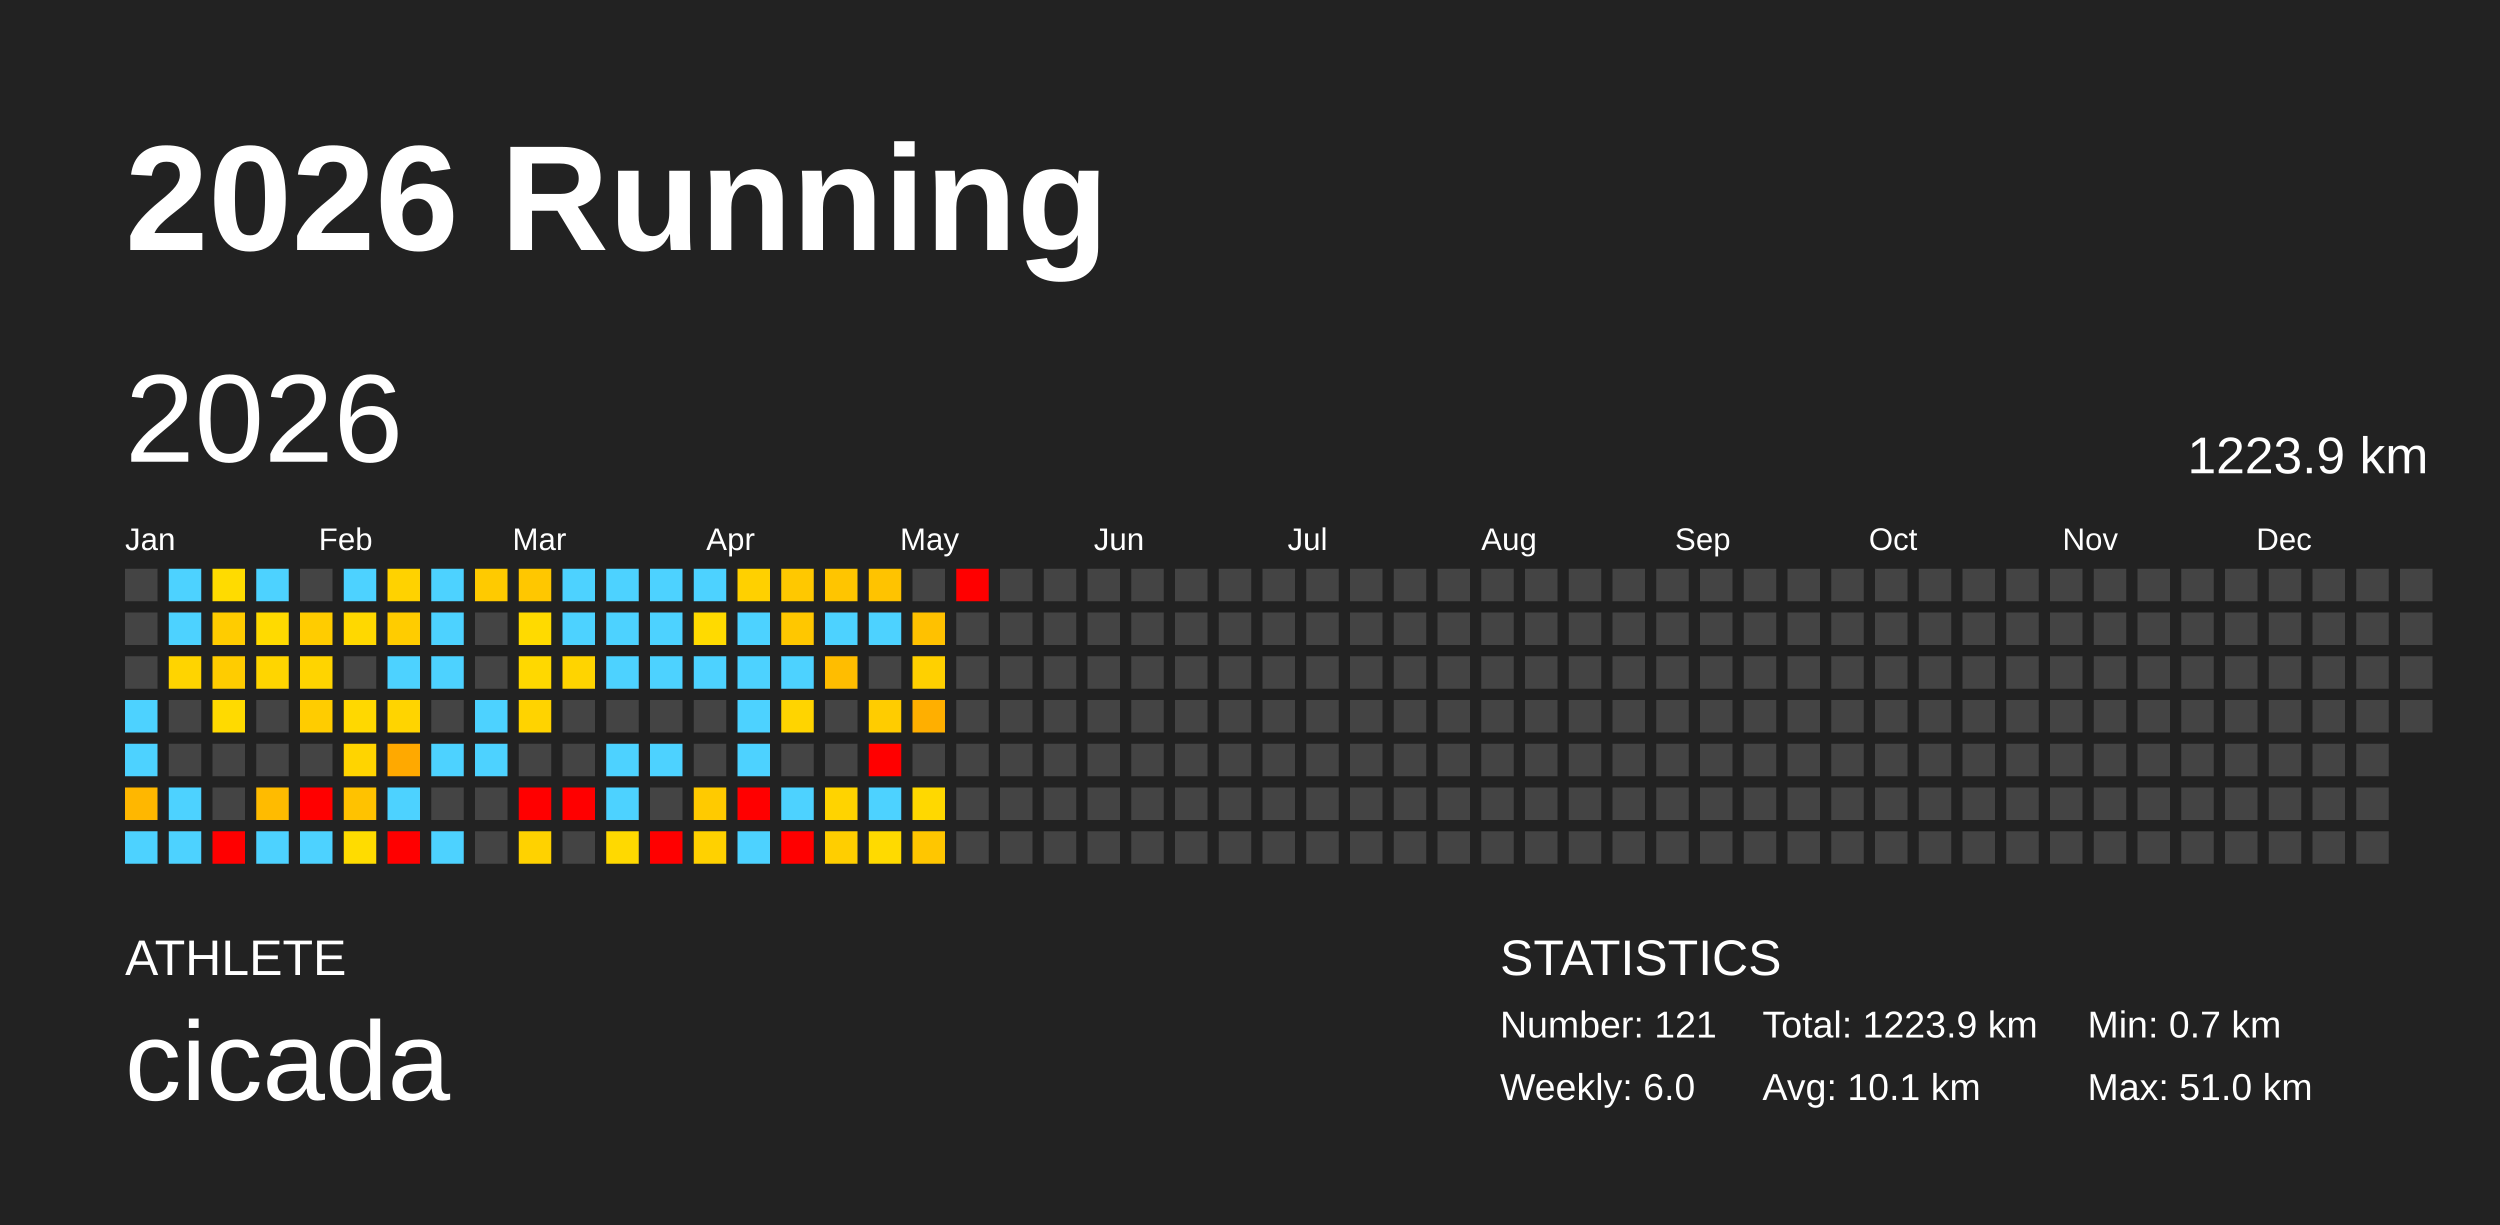
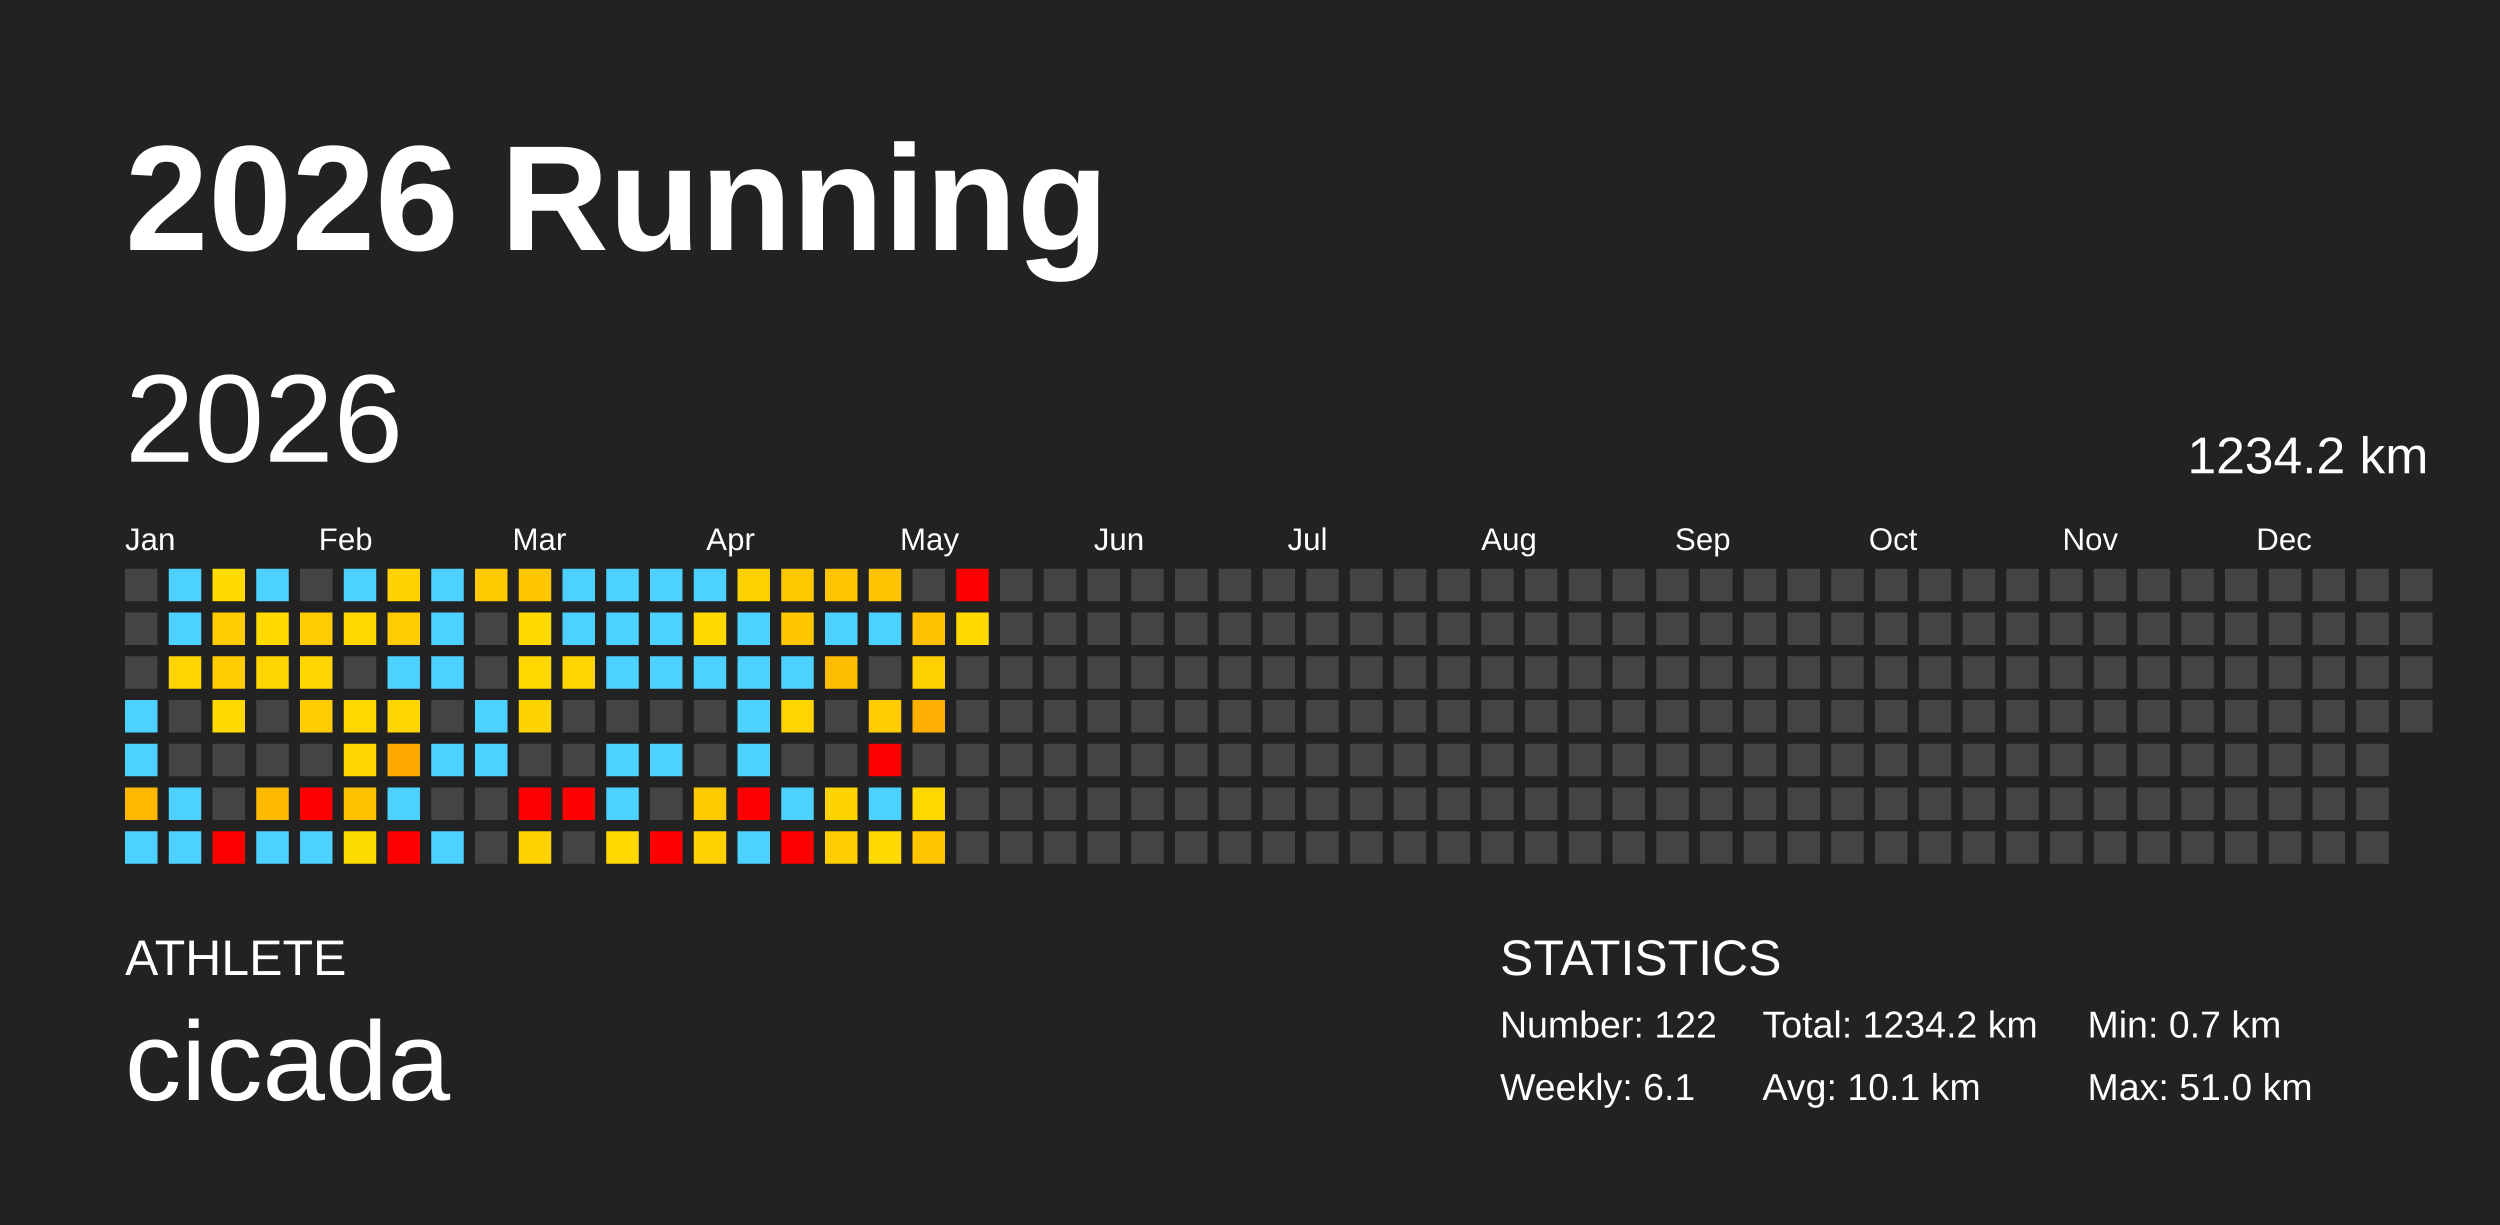
<svg xmlns="http://www.w3.org/2000/svg" baseProfile="full" height="98mm" version="1.1" viewBox="0,0,200,98" width="200mm">
  <defs />
  <rect fill="#222222" height="98" width="200" x="0" y="0" />
  <text fill="#FFFFFF" style="font-size:12px; font-family:Arial; font-weight:bold;" x="10" y="20">2026 Running</text>
  <text fill="#FFFFFF" style="font-size:4px; font-family:Arial" x="10" y="78">ATHLETE</text>
  <text fill="#FFFFFF" style="font-size:9px; font-family:Arial" x="10" y="88">cicada</text>
  <text fill="#FFFFFF" style="font-size:4px; font-family:Arial" x="120" y="78">STATISTICS</text>
-   <text fill="#FFFFFF" style="font-size:3px; font-family:Arial" x="120" y="83">Number: 121</text>
-   <text fill="#FFFFFF" style="font-size:3px; font-family:Arial" x="120" y="88">Weekly: 6.0</text>
-   <text fill="#FFFFFF" style="font-size:3px; font-family:Arial" x="141" y="83">Total: 1223.9 km</text>
+   <text fill="#FFFFFF" style="font-size:3px; font-family:Arial" x="120" y="83">Number: 122</text>
+   <text fill="#FFFFFF" style="font-size:3px; font-family:Arial" x="120" y="88">Weekly: 6.1</text>
+   <text fill="#FFFFFF" style="font-size:3px; font-family:Arial" x="141" y="83">Total: 1234.2 km</text>
  <text fill="#FFFFFF" style="font-size:3px; font-family:Arial" x="141" y="88">Avg: 10.1 km</text>
  <text fill="#FFFFFF" style="font-size:3px; font-family:Arial" x="167" y="83">Min: 0.7 km</text>
  <text fill="#FFFFFF" style="font-size:3px; font-family:Arial" x="167" y="88">Max: 51.0 km</text>
  <text dominant-baseline="hanging" fill="#FFFFFF" style="font-size:10.0px; font-family:Arial;" x="10" y="30">2026</text>
-   <text dominant-baseline="hanging" fill="#FFFFFF" style="font-size:4.125px; font-family:Arial;" x="175" y="35">1223.9 km</text>
+   <text dominant-baseline="hanging" fill="#FFFFFF" style="font-size:4.125px; font-family:Arial;" x="175" y="35">1234.2 km</text>
  <text fill="#FFFFFF" style="font-size:2.5px; font-family:Arial" x="10.0" y="44">Jan</text>
  <text fill="#FFFFFF" style="font-size:2.5px; font-family:Arial" x="25.5" y="44">Feb</text>
  <text fill="#FFFFFF" style="font-size:2.5px; font-family:Arial" x="41.0" y="44">Mar</text>
  <text fill="#FFFFFF" style="font-size:2.5px; font-family:Arial" x="56.5" y="44">Apr</text>
  <text fill="#FFFFFF" style="font-size:2.5px; font-family:Arial" x="72.0" y="44">May</text>
  <text fill="#FFFFFF" style="font-size:2.5px; font-family:Arial" x="87.5" y="44">Jun</text>
  <text fill="#FFFFFF" style="font-size:2.5px; font-family:Arial" x="103.0" y="44">Jul</text>
  <text fill="#FFFFFF" style="font-size:2.5px; font-family:Arial" x="118.5" y="44">Aug</text>
  <text fill="#FFFFFF" style="font-size:2.5px; font-family:Arial" x="134.0" y="44">Sep</text>
  <text fill="#FFFFFF" style="font-size:2.5px; font-family:Arial" x="149.5" y="44">Oct</text>
  <text fill="#FFFFFF" style="font-size:2.5px; font-family:Arial" x="165.0" y="44">Nov</text>
  <text fill="#FFFFFF" style="font-size:2.5px; font-family:Arial" x="180.5" y="44">Dec</text>
  <rect fill="#444444" height="2.6" width="2.6" x="10.0" y="45.5" />
  <rect fill="#444444" height="2.6" width="2.6" x="10.0" y="49.0" />
  <rect fill="#444444" height="2.6" width="2.6" x="10.0" y="52.5" />
  <rect fill="#4dd2ff" height="2.6" width="2.6" x="10.0" y="56.0" />
  <rect fill="#4dd2ff" height="2.6" width="2.6" x="10.0" y="59.5" />
  <rect fill="#ffb700" height="2.6" width="2.6" x="10.0" y="63.0" />
  <rect fill="#4dd2ff" height="2.6" width="2.6" x="10.0" y="66.5" />
  <rect fill="#4dd2ff" height="2.6" width="2.6" x="13.5" y="45.5" />
  <rect fill="#4dd2ff" height="2.6" width="2.6" x="13.5" y="49.0" />
  <rect fill="#ffd400" height="2.6" width="2.6" x="13.5" y="52.5" />
  <rect fill="#444444" height="2.6" width="2.6" x="13.5" y="56.0" />
  <rect fill="#444444" height="2.6" width="2.6" x="13.5" y="59.5" />
  <rect fill="#4dd2ff" height="2.6" width="2.6" x="13.5" y="63.0" />
  <rect fill="#4dd2ff" height="2.6" width="2.6" x="13.5" y="66.5" />
  <rect fill="#ffdb00" height="2.6" width="2.6" x="17.0" y="45.5" />
  <rect fill="#ffcc00" height="2.6" width="2.6" x="17.0" y="49.0" />
  <rect fill="#ffcc00" height="2.6" width="2.6" x="17.0" y="52.5" />
  <rect fill="#ffda00" height="2.6" width="2.6" x="17.0" y="56.0" />
  <rect fill="#444444" height="2.6" width="2.6" x="17.0" y="59.5" />
  <rect fill="#444444" height="2.6" width="2.6" x="17.0" y="63.0" />
  <rect fill="red" height="2.6" width="2.6" x="17.0" y="66.5" />
  <rect fill="#4dd2ff" height="2.6" width="2.6" x="20.5" y="45.5" />
  <rect fill="#ffda00" height="2.6" width="2.6" x="20.5" y="49.0" />
  <rect fill="#ffd500" height="2.6" width="2.6" x="20.5" y="52.5" />
  <rect fill="#444444" height="2.6" width="2.6" x="20.5" y="56.0" />
  <rect fill="#444444" height="2.6" width="2.6" x="20.5" y="59.5" />
  <rect fill="#ffbb00" height="2.6" width="2.6" x="20.5" y="63.0" />
  <rect fill="#4dd2ff" height="2.6" width="2.6" x="20.5" y="66.5" />
  <rect fill="#444444" height="2.6" width="2.6" x="24.0" y="45.5" />
  <rect fill="#ffcc00" height="2.6" width="2.6" x="24.0" y="49.0" />
  <rect fill="#ffd400" height="2.6" width="2.6" x="24.0" y="52.5" />
  <rect fill="#ffcc00" height="2.6" width="2.6" x="24.0" y="56.0" />
  <rect fill="#444444" height="2.6" width="2.6" x="24.0" y="59.5" />
  <rect fill="red" height="2.6" width="2.6" x="24.0" y="63.0" />
  <rect fill="#4dd2ff" height="2.6" width="2.6" x="24.0" y="66.5" />
  <rect fill="#4dd2ff" height="2.6" width="2.6" x="27.5" y="45.5" />
  <rect fill="#ffd800" height="2.6" width="2.6" x="27.5" y="49.0" />
  <rect fill="#444444" height="2.6" width="2.6" x="27.5" y="52.5" />
  <rect fill="#ffd800" height="2.6" width="2.6" x="27.5" y="56.0" />
  <rect fill="#ffd400" height="2.6" width="2.6" x="27.5" y="59.5" />
  <rect fill="#ffc200" height="2.6" width="2.6" x="27.5" y="63.0" />
  <rect fill="#ffdc00" height="2.6" width="2.6" x="27.5" y="66.5" />
  <rect fill="#ffd200" height="2.6" width="2.6" x="31.0" y="45.5" />
  <rect fill="#ffcc00" height="2.6" width="2.6" x="31.0" y="49.0" />
  <rect fill="#4dd2ff" height="2.6" width="2.6" x="31.0" y="52.5" />
  <rect fill="#ffd400" height="2.6" width="2.6" x="31.0" y="56.0" />
  <rect fill="#ffa900" height="2.6" width="2.6" x="31.0" y="59.5" />
  <rect fill="#4dd2ff" height="2.6" width="2.6" x="31.0" y="63.0" />
  <rect fill="red" height="2.6" width="2.6" x="31.0" y="66.5" />
  <rect fill="#4dd2ff" height="2.6" width="2.6" x="34.5" y="45.5" />
  <rect fill="#4dd2ff" height="2.6" width="2.6" x="34.5" y="49.0" />
  <rect fill="#4dd2ff" height="2.6" width="2.6" x="34.5" y="52.5" />
  <rect fill="#444444" height="2.6" width="2.6" x="34.5" y="56.0" />
  <rect fill="#4dd2ff" height="2.6" width="2.6" x="34.5" y="59.5" />
  <rect fill="#444444" height="2.6" width="2.6" x="34.5" y="63.0" />
  <rect fill="#4dd2ff" height="2.6" width="2.6" x="34.5" y="66.5" />
  <rect fill="#ffca00" height="2.6" width="2.6" x="38.0" y="45.5" />
  <rect fill="#444444" height="2.6" width="2.6" x="38.0" y="49.0" />
  <rect fill="#444444" height="2.6" width="2.6" x="38.0" y="52.5" />
  <rect fill="#4dd2ff" height="2.6" width="2.6" x="38.0" y="56.0" />
  <rect fill="#4dd2ff" height="2.6" width="2.6" x="38.0" y="59.5" />
  <rect fill="#444444" height="2.6" width="2.6" x="38.0" y="63.0" />
  <rect fill="#444444" height="2.6" width="2.6" x="38.0" y="66.5" />
  <rect fill="#ffc700" height="2.6" width="2.6" x="41.5" y="45.5" />
  <rect fill="#ffda00" height="2.6" width="2.6" x="41.5" y="49.0" />
  <rect fill="#ffd800" height="2.6" width="2.6" x="41.5" y="52.5" />
  <rect fill="#ffd300" height="2.6" width="2.6" x="41.5" y="56.0" />
  <rect fill="#444444" height="2.6" width="2.6" x="41.5" y="59.5" />
  <rect fill="red" height="2.6" width="2.6" x="41.5" y="63.0" />
  <rect fill="#ffd200" height="2.6" width="2.6" x="41.5" y="66.5" />
  <rect fill="#4dd2ff" height="2.6" width="2.6" x="45.0" y="45.5" />
  <rect fill="#4dd2ff" height="2.6" width="2.6" x="45.0" y="49.0" />
  <rect fill="#ffd400" height="2.6" width="2.6" x="45.0" y="52.5" />
  <rect fill="#444444" height="2.6" width="2.6" x="45.0" y="56.0" />
  <rect fill="#444444" height="2.6" width="2.6" x="45.0" y="59.5" />
  <rect fill="red" height="2.6" width="2.6" x="45.0" y="63.0" />
  <rect fill="#444444" height="2.6" width="2.6" x="45.0" y="66.5" />
  <rect fill="#4dd2ff" height="2.6" width="2.6" x="48.5" y="45.5" />
  <rect fill="#4dd2ff" height="2.6" width="2.6" x="48.5" y="49.0" />
  <rect fill="#4dd2ff" height="2.6" width="2.6" x="48.5" y="52.5" />
  <rect fill="#444444" height="2.6" width="2.6" x="48.5" y="56.0" />
  <rect fill="#4dd2ff" height="2.6" width="2.6" x="48.5" y="59.5" />
  <rect fill="#4dd2ff" height="2.6" width="2.6" x="48.5" y="63.0" />
  <rect fill="#ffd900" height="2.6" width="2.6" x="48.5" y="66.5" />
  <rect fill="#4dd2ff" height="2.6" width="2.6" x="52.0" y="45.5" />
  <rect fill="#4dd2ff" height="2.6" width="2.6" x="52.0" y="49.0" />
  <rect fill="#4dd2ff" height="2.6" width="2.6" x="52.0" y="52.5" />
  <rect fill="#444444" height="2.6" width="2.6" x="52.0" y="56.0" />
  <rect fill="#4dd2ff" height="2.6" width="2.6" x="52.0" y="59.5" />
  <rect fill="#444444" height="2.6" width="2.6" x="52.0" y="63.0" />
  <rect fill="red" height="2.6" width="2.6" x="52.0" y="66.5" />
  <rect fill="#4dd2ff" height="2.6" width="2.6" x="55.5" y="45.5" />
  <rect fill="#ffda00" height="2.6" width="2.6" x="55.5" y="49.0" />
  <rect fill="#4dd2ff" height="2.6" width="2.6" x="55.5" y="52.5" />
  <rect fill="#444444" height="2.6" width="2.6" x="55.5" y="56.0" />
  <rect fill="#444444" height="2.6" width="2.6" x="55.5" y="59.5" />
  <rect fill="#ffca00" height="2.6" width="2.6" x="55.5" y="63.0" />
  <rect fill="#ffd100" height="2.6" width="2.6" x="55.5" y="66.5" />
  <rect fill="#ffd000" height="2.6" width="2.6" x="59.0" y="45.5" />
  <rect fill="#4dd2ff" height="2.6" width="2.6" x="59.0" y="49.0" />
  <rect fill="#4dd2ff" height="2.6" width="2.6" x="59.0" y="52.5" />
  <rect fill="#4dd2ff" height="2.6" width="2.6" x="59.0" y="56.0" />
  <rect fill="#4dd2ff" height="2.6" width="2.6" x="59.0" y="59.5" />
  <rect fill="red" height="2.6" width="2.6" x="59.0" y="63.0" />
  <rect fill="#4dd2ff" height="2.6" width="2.6" x="59.0" y="66.5" />
  <rect fill="#ffc800" height="2.6" width="2.6" x="62.5" y="45.5" />
  <rect fill="#ffc700" height="2.6" width="2.6" x="62.5" y="49.0" />
  <rect fill="#4dd2ff" height="2.6" width="2.6" x="62.5" y="52.5" />
  <rect fill="#ffd400" height="2.6" width="2.6" x="62.5" y="56.0" />
  <rect fill="#444444" height="2.6" width="2.6" x="62.5" y="59.5" />
  <rect fill="#4dd2ff" height="2.6" width="2.6" x="62.5" y="63.0" />
  <rect fill="red" height="2.6" width="2.6" x="62.5" y="66.5" />
  <rect fill="#ffc500" height="2.6" width="2.6" x="66.0" y="45.5" />
  <rect fill="#4dd2ff" height="2.6" width="2.6" x="66.0" y="49.0" />
  <rect fill="#ffbd00" height="2.6" width="2.6" x="66.0" y="52.5" />
  <rect fill="#444444" height="2.6" width="2.6" x="66.0" y="56.0" />
  <rect fill="#444444" height="2.6" width="2.6" x="66.0" y="59.5" />
  <rect fill="#ffd300" height="2.6" width="2.6" x="66.0" y="63.0" />
  <rect fill="#ffce00" height="2.6" width="2.6" x="66.0" y="66.5" />
  <rect fill="#ffc300" height="2.6" width="2.6" x="69.5" y="45.5" />
  <rect fill="#4dd2ff" height="2.6" width="2.6" x="69.5" y="49.0" />
  <rect fill="#444444" height="2.6" width="2.6" x="69.5" y="52.5" />
  <rect fill="#ffcc00" height="2.6" width="2.6" x="69.5" y="56.0" />
  <rect fill="red" height="2.6" width="2.6" x="69.5" y="59.5" />
  <rect fill="#4dd2ff" height="2.6" width="2.6" x="69.5" y="63.0" />
  <rect fill="#ffda00" height="2.6" width="2.6" x="69.5" y="66.5" />
  <rect fill="#444444" height="2.6" width="2.6" x="73.0" y="45.5" />
  <rect fill="#ffc100" height="2.6" width="2.6" x="73.0" y="49.0" />
  <rect fill="#ffd000" height="2.6" width="2.6" x="73.0" y="52.5" />
  <rect fill="#ffaf00" height="2.6" width="2.6" x="73.0" y="56.0" />
  <rect fill="#444444" height="2.6" width="2.6" x="73.0" y="59.5" />
  <rect fill="#ffd800" height="2.6" width="2.6" x="73.0" y="63.0" />
  <rect fill="#ffc600" height="2.6" width="2.6" x="73.0" y="66.5" />
  <rect fill="red" height="2.6" width="2.6" x="76.5" y="45.5" />
-   <rect fill="#444444" height="2.6" width="2.6" x="76.5" y="49.0" />
+   <rect fill="#ffda00" height="2.6" width="2.6" x="76.5" y="49.0" />
  <rect fill="#444444" height="2.6" width="2.6" x="76.5" y="52.5" />
  <rect fill="#444444" height="2.6" width="2.6" x="76.5" y="56.0" />
  <rect fill="#444444" height="2.6" width="2.6" x="76.5" y="59.5" />
  <rect fill="#444444" height="2.6" width="2.6" x="76.5" y="63.0" />
  <rect fill="#444444" height="2.6" width="2.6" x="76.5" y="66.5" />
  <rect fill="#444444" height="2.6" width="2.6" x="80.0" y="45.5" />
  <rect fill="#444444" height="2.6" width="2.6" x="80.0" y="49.0" />
  <rect fill="#444444" height="2.6" width="2.6" x="80.0" y="52.5" />
  <rect fill="#444444" height="2.6" width="2.6" x="80.0" y="56.0" />
  <rect fill="#444444" height="2.6" width="2.6" x="80.0" y="59.5" />
  <rect fill="#444444" height="2.6" width="2.6" x="80.0" y="63.0" />
  <rect fill="#444444" height="2.6" width="2.6" x="80.0" y="66.5" />
  <rect fill="#444444" height="2.6" width="2.6" x="83.5" y="45.5" />
  <rect fill="#444444" height="2.6" width="2.6" x="83.5" y="49.0" />
  <rect fill="#444444" height="2.6" width="2.6" x="83.5" y="52.5" />
  <rect fill="#444444" height="2.6" width="2.6" x="83.5" y="56.0" />
  <rect fill="#444444" height="2.6" width="2.6" x="83.5" y="59.5" />
  <rect fill="#444444" height="2.6" width="2.6" x="83.5" y="63.0" />
  <rect fill="#444444" height="2.6" width="2.6" x="83.5" y="66.5" />
  <rect fill="#444444" height="2.6" width="2.6" x="87.0" y="45.5" />
  <rect fill="#444444" height="2.6" width="2.6" x="87.0" y="49.0" />
  <rect fill="#444444" height="2.6" width="2.6" x="87.0" y="52.5" />
  <rect fill="#444444" height="2.6" width="2.6" x="87.0" y="56.0" />
  <rect fill="#444444" height="2.6" width="2.6" x="87.0" y="59.5" />
  <rect fill="#444444" height="2.6" width="2.6" x="87.0" y="63.0" />
  <rect fill="#444444" height="2.6" width="2.6" x="87.0" y="66.5" />
  <rect fill="#444444" height="2.6" width="2.6" x="90.5" y="45.5" />
  <rect fill="#444444" height="2.6" width="2.6" x="90.5" y="49.0" />
  <rect fill="#444444" height="2.6" width="2.6" x="90.5" y="52.5" />
  <rect fill="#444444" height="2.6" width="2.6" x="90.5" y="56.0" />
  <rect fill="#444444" height="2.6" width="2.6" x="90.5" y="59.5" />
  <rect fill="#444444" height="2.6" width="2.6" x="90.5" y="63.0" />
  <rect fill="#444444" height="2.6" width="2.6" x="90.5" y="66.5" />
  <rect fill="#444444" height="2.6" width="2.6" x="94.0" y="45.5" />
  <rect fill="#444444" height="2.6" width="2.6" x="94.0" y="49.0" />
  <rect fill="#444444" height="2.6" width="2.6" x="94.0" y="52.5" />
  <rect fill="#444444" height="2.6" width="2.6" x="94.0" y="56.0" />
  <rect fill="#444444" height="2.6" width="2.6" x="94.0" y="59.5" />
  <rect fill="#444444" height="2.6" width="2.6" x="94.0" y="63.0" />
  <rect fill="#444444" height="2.6" width="2.6" x="94.0" y="66.5" />
  <rect fill="#444444" height="2.6" width="2.6" x="97.5" y="45.5" />
  <rect fill="#444444" height="2.6" width="2.6" x="97.5" y="49.0" />
  <rect fill="#444444" height="2.6" width="2.6" x="97.5" y="52.5" />
  <rect fill="#444444" height="2.6" width="2.6" x="97.5" y="56.0" />
  <rect fill="#444444" height="2.6" width="2.6" x="97.5" y="59.5" />
  <rect fill="#444444" height="2.6" width="2.6" x="97.5" y="63.0" />
  <rect fill="#444444" height="2.6" width="2.6" x="97.5" y="66.5" />
  <rect fill="#444444" height="2.6" width="2.6" x="101.0" y="45.5" />
  <rect fill="#444444" height="2.6" width="2.6" x="101.0" y="49.0" />
  <rect fill="#444444" height="2.6" width="2.6" x="101.0" y="52.5" />
  <rect fill="#444444" height="2.6" width="2.6" x="101.0" y="56.0" />
  <rect fill="#444444" height="2.6" width="2.6" x="101.0" y="59.5" />
  <rect fill="#444444" height="2.6" width="2.6" x="101.0" y="63.0" />
  <rect fill="#444444" height="2.6" width="2.6" x="101.0" y="66.5" />
  <rect fill="#444444" height="2.6" width="2.6" x="104.5" y="45.5" />
  <rect fill="#444444" height="2.6" width="2.6" x="104.5" y="49.0" />
  <rect fill="#444444" height="2.6" width="2.6" x="104.5" y="52.5" />
  <rect fill="#444444" height="2.6" width="2.6" x="104.5" y="56.0" />
  <rect fill="#444444" height="2.6" width="2.6" x="104.5" y="59.5" />
  <rect fill="#444444" height="2.6" width="2.6" x="104.5" y="63.0" />
  <rect fill="#444444" height="2.6" width="2.6" x="104.5" y="66.5" />
  <rect fill="#444444" height="2.6" width="2.6" x="108.0" y="45.5" />
  <rect fill="#444444" height="2.6" width="2.6" x="108.0" y="49.0" />
  <rect fill="#444444" height="2.6" width="2.6" x="108.0" y="52.5" />
  <rect fill="#444444" height="2.6" width="2.6" x="108.0" y="56.0" />
  <rect fill="#444444" height="2.6" width="2.6" x="108.0" y="59.5" />
  <rect fill="#444444" height="2.6" width="2.6" x="108.0" y="63.0" />
  <rect fill="#444444" height="2.6" width="2.6" x="108.0" y="66.5" />
  <rect fill="#444444" height="2.6" width="2.6" x="111.5" y="45.5" />
  <rect fill="#444444" height="2.6" width="2.6" x="111.5" y="49.0" />
  <rect fill="#444444" height="2.6" width="2.6" x="111.5" y="52.5" />
  <rect fill="#444444" height="2.6" width="2.6" x="111.5" y="56.0" />
  <rect fill="#444444" height="2.6" width="2.6" x="111.5" y="59.5" />
  <rect fill="#444444" height="2.6" width="2.6" x="111.5" y="63.0" />
  <rect fill="#444444" height="2.6" width="2.6" x="111.5" y="66.5" />
  <rect fill="#444444" height="2.6" width="2.6" x="115.0" y="45.5" />
  <rect fill="#444444" height="2.6" width="2.6" x="115.0" y="49.0" />
  <rect fill="#444444" height="2.6" width="2.6" x="115.0" y="52.5" />
  <rect fill="#444444" height="2.6" width="2.6" x="115.0" y="56.0" />
  <rect fill="#444444" height="2.6" width="2.6" x="115.0" y="59.5" />
  <rect fill="#444444" height="2.6" width="2.6" x="115.0" y="63.0" />
  <rect fill="#444444" height="2.6" width="2.6" x="115.0" y="66.5" />
  <rect fill="#444444" height="2.6" width="2.6" x="118.5" y="45.5" />
  <rect fill="#444444" height="2.6" width="2.6" x="118.5" y="49.0" />
  <rect fill="#444444" height="2.6" width="2.6" x="118.5" y="52.5" />
  <rect fill="#444444" height="2.6" width="2.6" x="118.5" y="56.0" />
  <rect fill="#444444" height="2.6" width="2.6" x="118.5" y="59.5" />
  <rect fill="#444444" height="2.6" width="2.6" x="118.5" y="63.0" />
  <rect fill="#444444" height="2.6" width="2.6" x="118.5" y="66.5" />
  <rect fill="#444444" height="2.6" width="2.6" x="122.0" y="45.5" />
  <rect fill="#444444" height="2.6" width="2.6" x="122.0" y="49.0" />
  <rect fill="#444444" height="2.6" width="2.6" x="122.0" y="52.5" />
  <rect fill="#444444" height="2.6" width="2.6" x="122.0" y="56.0" />
  <rect fill="#444444" height="2.6" width="2.6" x="122.0" y="59.5" />
  <rect fill="#444444" height="2.6" width="2.6" x="122.0" y="63.0" />
  <rect fill="#444444" height="2.6" width="2.6" x="122.0" y="66.5" />
  <rect fill="#444444" height="2.6" width="2.6" x="125.5" y="45.5" />
  <rect fill="#444444" height="2.6" width="2.6" x="125.5" y="49.0" />
  <rect fill="#444444" height="2.6" width="2.6" x="125.5" y="52.5" />
  <rect fill="#444444" height="2.6" width="2.6" x="125.5" y="56.0" />
  <rect fill="#444444" height="2.6" width="2.6" x="125.5" y="59.5" />
  <rect fill="#444444" height="2.6" width="2.6" x="125.5" y="63.0" />
  <rect fill="#444444" height="2.6" width="2.6" x="125.5" y="66.5" />
  <rect fill="#444444" height="2.6" width="2.6" x="129.0" y="45.5" />
  <rect fill="#444444" height="2.6" width="2.6" x="129.0" y="49.0" />
  <rect fill="#444444" height="2.6" width="2.6" x="129.0" y="52.5" />
  <rect fill="#444444" height="2.6" width="2.6" x="129.0" y="56.0" />
  <rect fill="#444444" height="2.6" width="2.6" x="129.0" y="59.5" />
  <rect fill="#444444" height="2.6" width="2.6" x="129.0" y="63.0" />
  <rect fill="#444444" height="2.6" width="2.6" x="129.0" y="66.5" />
  <rect fill="#444444" height="2.6" width="2.6" x="132.5" y="45.5" />
  <rect fill="#444444" height="2.6" width="2.6" x="132.5" y="49.0" />
  <rect fill="#444444" height="2.6" width="2.6" x="132.5" y="52.5" />
  <rect fill="#444444" height="2.6" width="2.6" x="132.5" y="56.0" />
  <rect fill="#444444" height="2.6" width="2.6" x="132.5" y="59.5" />
  <rect fill="#444444" height="2.6" width="2.6" x="132.5" y="63.0" />
  <rect fill="#444444" height="2.6" width="2.6" x="132.5" y="66.5" />
  <rect fill="#444444" height="2.6" width="2.6" x="136.0" y="45.5" />
  <rect fill="#444444" height="2.6" width="2.6" x="136.0" y="49.0" />
  <rect fill="#444444" height="2.6" width="2.6" x="136.0" y="52.5" />
  <rect fill="#444444" height="2.6" width="2.6" x="136.0" y="56.0" />
  <rect fill="#444444" height="2.6" width="2.6" x="136.0" y="59.5" />
  <rect fill="#444444" height="2.6" width="2.6" x="136.0" y="63.0" />
  <rect fill="#444444" height="2.6" width="2.6" x="136.0" y="66.5" />
  <rect fill="#444444" height="2.6" width="2.6" x="139.5" y="45.5" />
  <rect fill="#444444" height="2.6" width="2.6" x="139.5" y="49.0" />
  <rect fill="#444444" height="2.6" width="2.6" x="139.5" y="52.5" />
  <rect fill="#444444" height="2.6" width="2.6" x="139.5" y="56.0" />
  <rect fill="#444444" height="2.6" width="2.6" x="139.5" y="59.5" />
  <rect fill="#444444" height="2.6" width="2.6" x="139.5" y="63.0" />
  <rect fill="#444444" height="2.6" width="2.6" x="139.5" y="66.5" />
  <rect fill="#444444" height="2.6" width="2.6" x="143.0" y="45.5" />
  <rect fill="#444444" height="2.6" width="2.6" x="143.0" y="49.0" />
  <rect fill="#444444" height="2.6" width="2.6" x="143.0" y="52.5" />
  <rect fill="#444444" height="2.6" width="2.6" x="143.0" y="56.0" />
  <rect fill="#444444" height="2.6" width="2.6" x="143.0" y="59.5" />
  <rect fill="#444444" height="2.6" width="2.6" x="143.0" y="63.0" />
  <rect fill="#444444" height="2.6" width="2.6" x="143.0" y="66.5" />
  <rect fill="#444444" height="2.6" width="2.6" x="146.5" y="45.5" />
  <rect fill="#444444" height="2.6" width="2.6" x="146.5" y="49.0" />
  <rect fill="#444444" height="2.6" width="2.6" x="146.5" y="52.5" />
  <rect fill="#444444" height="2.6" width="2.6" x="146.5" y="56.0" />
  <rect fill="#444444" height="2.6" width="2.6" x="146.5" y="59.5" />
  <rect fill="#444444" height="2.6" width="2.6" x="146.5" y="63.0" />
  <rect fill="#444444" height="2.6" width="2.6" x="146.5" y="66.5" />
  <rect fill="#444444" height="2.6" width="2.6" x="150.0" y="45.5" />
  <rect fill="#444444" height="2.6" width="2.6" x="150.0" y="49.0" />
  <rect fill="#444444" height="2.6" width="2.6" x="150.0" y="52.5" />
  <rect fill="#444444" height="2.6" width="2.6" x="150.0" y="56.0" />
  <rect fill="#444444" height="2.6" width="2.6" x="150.0" y="59.5" />
  <rect fill="#444444" height="2.6" width="2.6" x="150.0" y="63.0" />
  <rect fill="#444444" height="2.6" width="2.6" x="150.0" y="66.5" />
  <rect fill="#444444" height="2.6" width="2.6" x="153.5" y="45.5" />
  <rect fill="#444444" height="2.6" width="2.6" x="153.5" y="49.0" />
  <rect fill="#444444" height="2.6" width="2.6" x="153.5" y="52.5" />
  <rect fill="#444444" height="2.6" width="2.6" x="153.5" y="56.0" />
  <rect fill="#444444" height="2.6" width="2.6" x="153.5" y="59.5" />
  <rect fill="#444444" height="2.6" width="2.6" x="153.5" y="63.0" />
  <rect fill="#444444" height="2.6" width="2.6" x="153.5" y="66.5" />
  <rect fill="#444444" height="2.6" width="2.6" x="157.0" y="45.5" />
  <rect fill="#444444" height="2.6" width="2.6" x="157.0" y="49.0" />
  <rect fill="#444444" height="2.6" width="2.6" x="157.0" y="52.5" />
  <rect fill="#444444" height="2.6" width="2.6" x="157.0" y="56.0" />
  <rect fill="#444444" height="2.6" width="2.6" x="157.0" y="59.5" />
  <rect fill="#444444" height="2.6" width="2.6" x="157.0" y="63.0" />
  <rect fill="#444444" height="2.6" width="2.6" x="157.0" y="66.5" />
  <rect fill="#444444" height="2.6" width="2.6" x="160.5" y="45.5" />
  <rect fill="#444444" height="2.6" width="2.6" x="160.5" y="49.0" />
  <rect fill="#444444" height="2.6" width="2.6" x="160.5" y="52.5" />
  <rect fill="#444444" height="2.6" width="2.6" x="160.5" y="56.0" />
  <rect fill="#444444" height="2.6" width="2.6" x="160.5" y="59.5" />
  <rect fill="#444444" height="2.6" width="2.6" x="160.5" y="63.0" />
  <rect fill="#444444" height="2.6" width="2.6" x="160.5" y="66.5" />
  <rect fill="#444444" height="2.6" width="2.6" x="164.0" y="45.5" />
  <rect fill="#444444" height="2.6" width="2.6" x="164.0" y="49.0" />
  <rect fill="#444444" height="2.6" width="2.6" x="164.0" y="52.5" />
  <rect fill="#444444" height="2.6" width="2.6" x="164.0" y="56.0" />
  <rect fill="#444444" height="2.6" width="2.6" x="164.0" y="59.5" />
  <rect fill="#444444" height="2.6" width="2.6" x="164.0" y="63.0" />
  <rect fill="#444444" height="2.6" width="2.6" x="164.0" y="66.5" />
  <rect fill="#444444" height="2.6" width="2.6" x="167.5" y="45.5" />
  <rect fill="#444444" height="2.6" width="2.6" x="167.5" y="49.0" />
  <rect fill="#444444" height="2.6" width="2.6" x="167.5" y="52.5" />
  <rect fill="#444444" height="2.6" width="2.6" x="167.5" y="56.0" />
  <rect fill="#444444" height="2.6" width="2.6" x="167.5" y="59.5" />
  <rect fill="#444444" height="2.6" width="2.6" x="167.5" y="63.0" />
  <rect fill="#444444" height="2.6" width="2.6" x="167.5" y="66.5" />
  <rect fill="#444444" height="2.6" width="2.6" x="171.0" y="45.5" />
  <rect fill="#444444" height="2.6" width="2.6" x="171.0" y="49.0" />
  <rect fill="#444444" height="2.6" width="2.6" x="171.0" y="52.5" />
  <rect fill="#444444" height="2.6" width="2.6" x="171.0" y="56.0" />
  <rect fill="#444444" height="2.6" width="2.6" x="171.0" y="59.5" />
  <rect fill="#444444" height="2.6" width="2.6" x="171.0" y="63.0" />
  <rect fill="#444444" height="2.6" width="2.6" x="171.0" y="66.5" />
  <rect fill="#444444" height="2.6" width="2.6" x="174.5" y="45.5" />
  <rect fill="#444444" height="2.6" width="2.6" x="174.5" y="49.0" />
  <rect fill="#444444" height="2.6" width="2.6" x="174.5" y="52.5" />
  <rect fill="#444444" height="2.6" width="2.6" x="174.5" y="56.0" />
  <rect fill="#444444" height="2.6" width="2.6" x="174.5" y="59.5" />
  <rect fill="#444444" height="2.6" width="2.6" x="174.5" y="63.0" />
  <rect fill="#444444" height="2.6" width="2.6" x="174.5" y="66.5" />
  <rect fill="#444444" height="2.6" width="2.6" x="178.0" y="45.5" />
  <rect fill="#444444" height="2.6" width="2.6" x="178.0" y="49.0" />
  <rect fill="#444444" height="2.6" width="2.6" x="178.0" y="52.5" />
  <rect fill="#444444" height="2.6" width="2.6" x="178.0" y="56.0" />
  <rect fill="#444444" height="2.6" width="2.6" x="178.0" y="59.5" />
  <rect fill="#444444" height="2.6" width="2.6" x="178.0" y="63.0" />
  <rect fill="#444444" height="2.6" width="2.6" x="178.0" y="66.5" />
  <rect fill="#444444" height="2.6" width="2.6" x="181.5" y="45.5" />
  <rect fill="#444444" height="2.6" width="2.6" x="181.5" y="49.0" />
  <rect fill="#444444" height="2.6" width="2.6" x="181.5" y="52.5" />
  <rect fill="#444444" height="2.6" width="2.6" x="181.5" y="56.0" />
  <rect fill="#444444" height="2.6" width="2.6" x="181.5" y="59.5" />
  <rect fill="#444444" height="2.6" width="2.6" x="181.5" y="63.0" />
  <rect fill="#444444" height="2.6" width="2.6" x="181.5" y="66.5" />
  <rect fill="#444444" height="2.6" width="2.6" x="185.0" y="45.5" />
  <rect fill="#444444" height="2.6" width="2.6" x="185.0" y="49.0" />
  <rect fill="#444444" height="2.6" width="2.6" x="185.0" y="52.5" />
  <rect fill="#444444" height="2.6" width="2.6" x="185.0" y="56.0" />
  <rect fill="#444444" height="2.6" width="2.6" x="185.0" y="59.5" />
  <rect fill="#444444" height="2.6" width="2.6" x="185.0" y="63.0" />
  <rect fill="#444444" height="2.6" width="2.6" x="185.0" y="66.5" />
  <rect fill="#444444" height="2.6" width="2.6" x="188.5" y="45.5" />
  <rect fill="#444444" height="2.6" width="2.6" x="188.5" y="49.0" />
  <rect fill="#444444" height="2.6" width="2.6" x="188.5" y="52.5" />
  <rect fill="#444444" height="2.6" width="2.6" x="188.5" y="56.0" />
  <rect fill="#444444" height="2.6" width="2.6" x="188.5" y="59.5" />
  <rect fill="#444444" height="2.6" width="2.6" x="188.5" y="63.0" />
  <rect fill="#444444" height="2.6" width="2.6" x="188.5" y="66.5" />
  <rect fill="#444444" height="2.6" width="2.6" x="192.0" y="45.5" />
  <rect fill="#444444" height="2.6" width="2.6" x="192.0" y="49.0" />
  <rect fill="#444444" height="2.6" width="2.6" x="192.0" y="52.5" />
  <rect fill="#444444" height="2.6" width="2.6" x="192.0" y="56.0" />
</svg>
